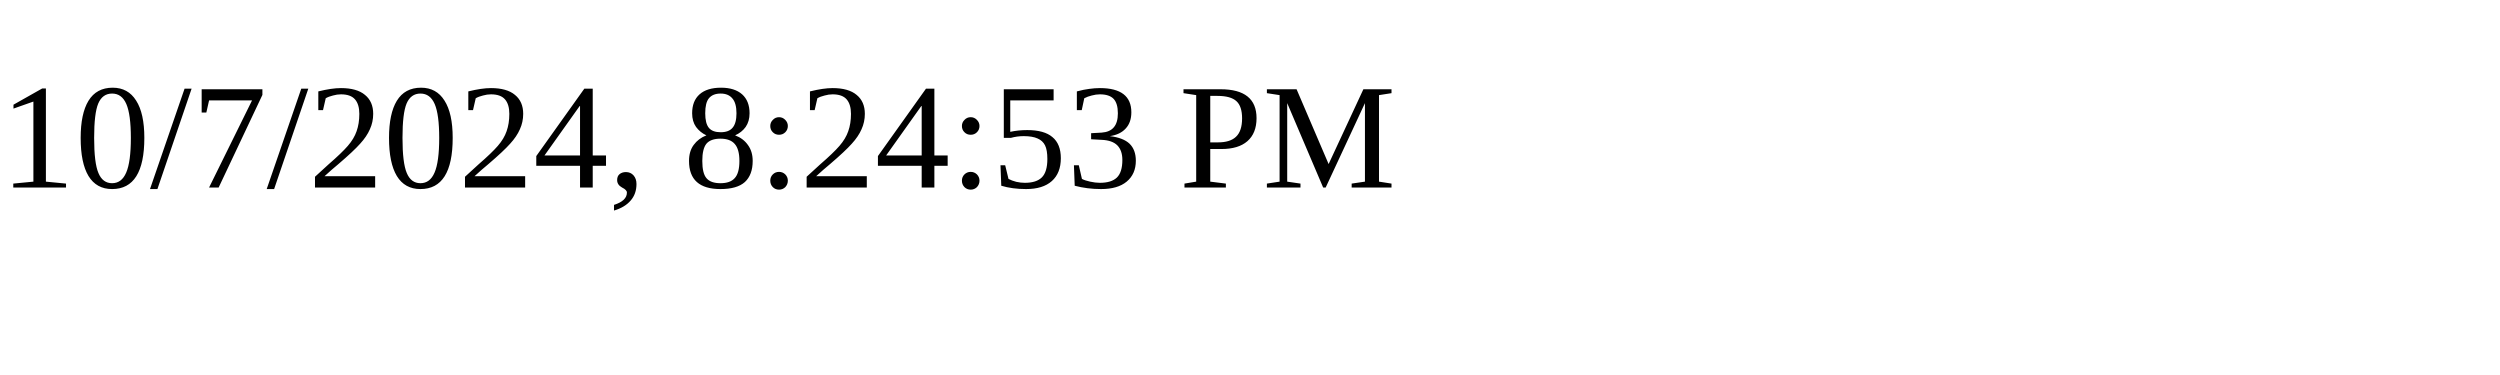
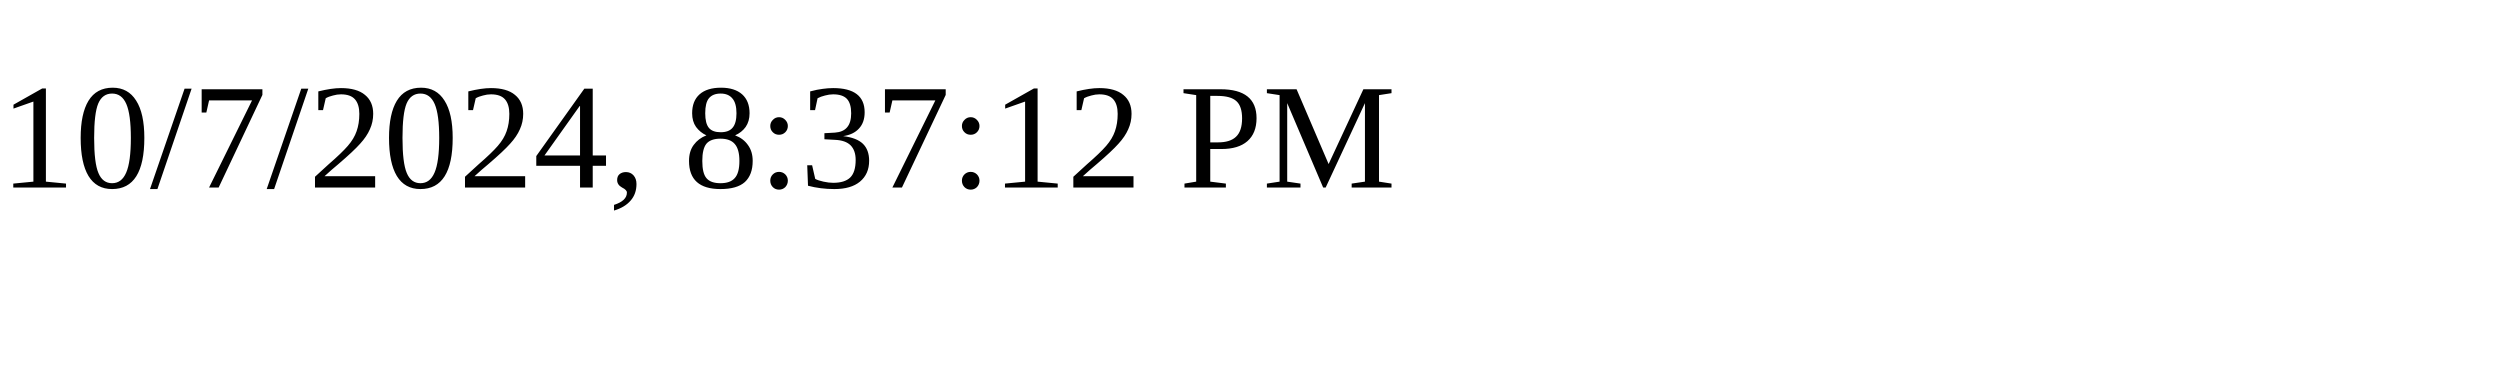
<svg xmlns="http://www.w3.org/2000/svg" height="30" width="200">
-   <text x="0" y="15">10/7/2024, 8:24:53 PM</text>
+   <text x="0" y="15">10/7/2024, 8:37:12 PM</text>
</svg>
